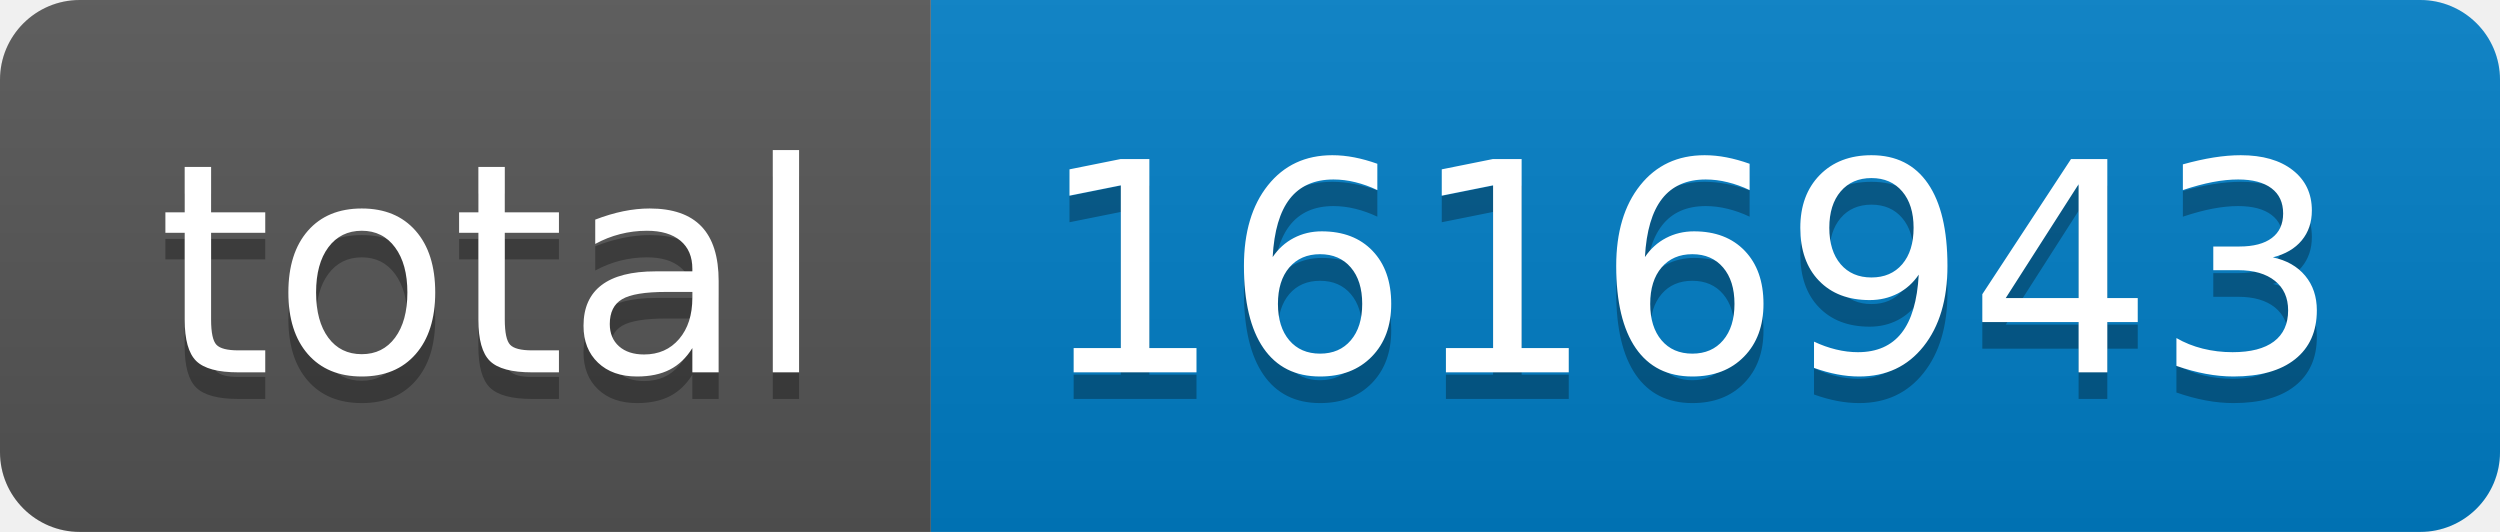
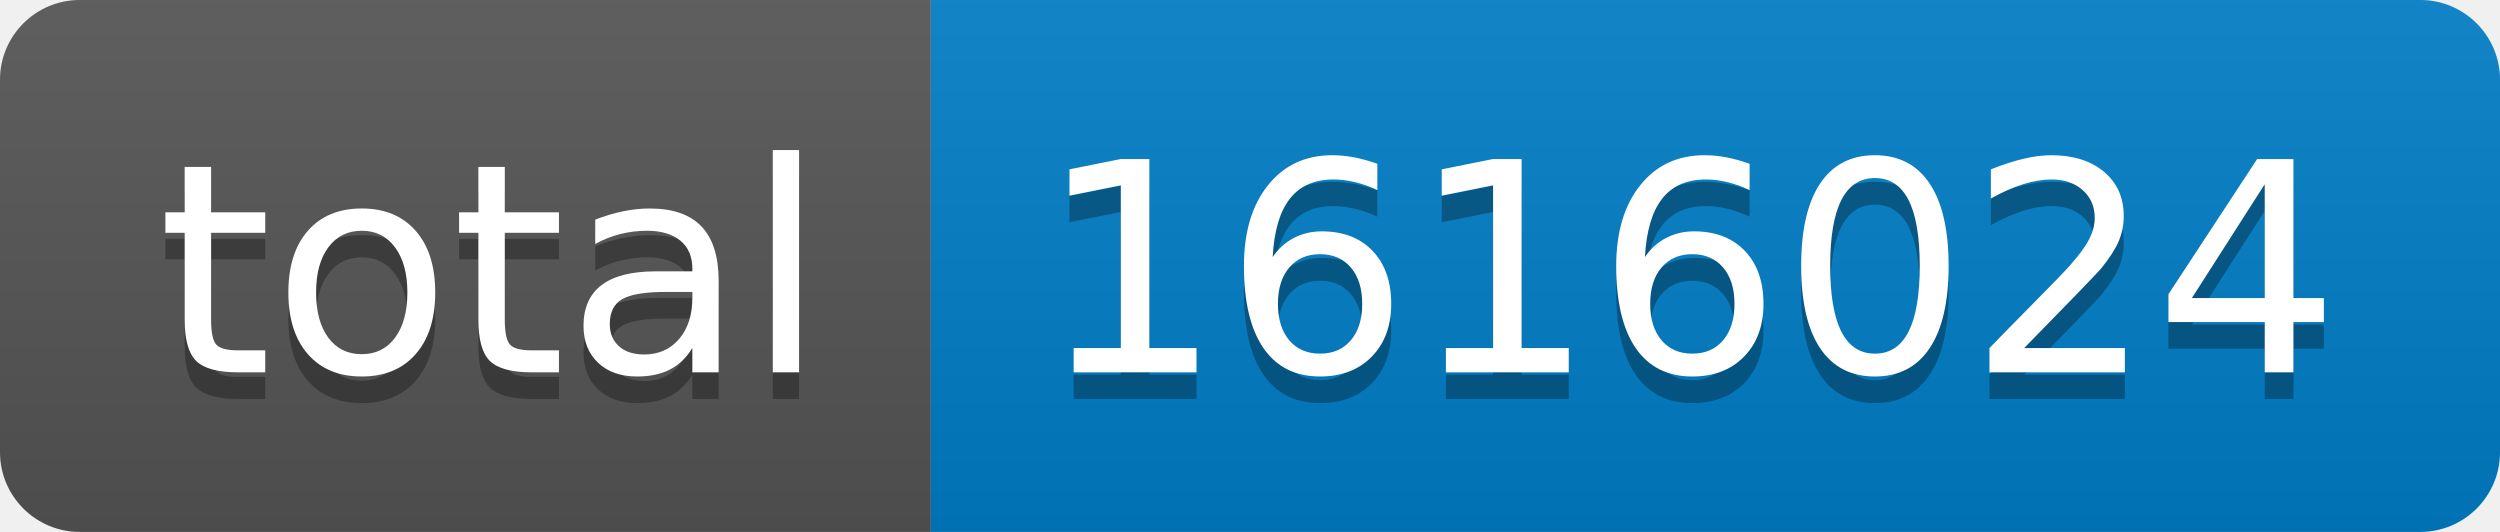
- <svg xmlns="http://www.w3.org/2000/svg" width="94" height="20" role="img" aria-label="total: 1616943">
+ <svg xmlns="http://www.w3.org/2000/svg" width="94" height="20" role="img" aria-label="total: 1616024">
  <linearGradient id="s" x2="0" y2="100%">
    <stop offset="0" stop-color="#bbb" stop-opacity=".1" />
    <stop offset="1" stop-opacity=".1" />
  </linearGradient>
  <clipPath id="r">
    <rect width="94" height="20" rx="3" fill="#fff" />
  </clipPath>
  <g clip-path="url(#r)">
    <rect width="35" height="20" fill="#555" />
    <rect x="35" width="59" height="20" fill="#007ec6" />
    <rect width="94" height="20" fill="url(#s)" />
  </g>
  <g fill="#fff" text-anchor="middle" font-family="Verdana,Geneva,DejaVu Sans,sans-serif" text-rendering="geometricPrecision" font-size="110">
    <text aria-hidden="true" x="185" y="150" fill="#010101" fill-opacity=".3" transform="scale(.1)" textLength="250">total</text>
    <text x="185" y="140" transform="scale(.1)" fill="#fff" textLength="250">total</text>
-     <text aria-hidden="true" x="635" y="150" fill="#010101" fill-opacity=".3" transform="scale(.1)" textLength="490">1616943</text>
-     <text x="635" y="140" transform="scale(.1)" fill="#fff" textLength="490">1616943</text>
+     <text aria-hidden="true" x="635" y="150" fill="#010101" fill-opacity=".3" transform="scale(.1)" textLength="490">1616024</text>
+     <text x="635" y="140" transform="scale(.1)" fill="#fff" textLength="490">1616024</text>
  </g>
</svg>
